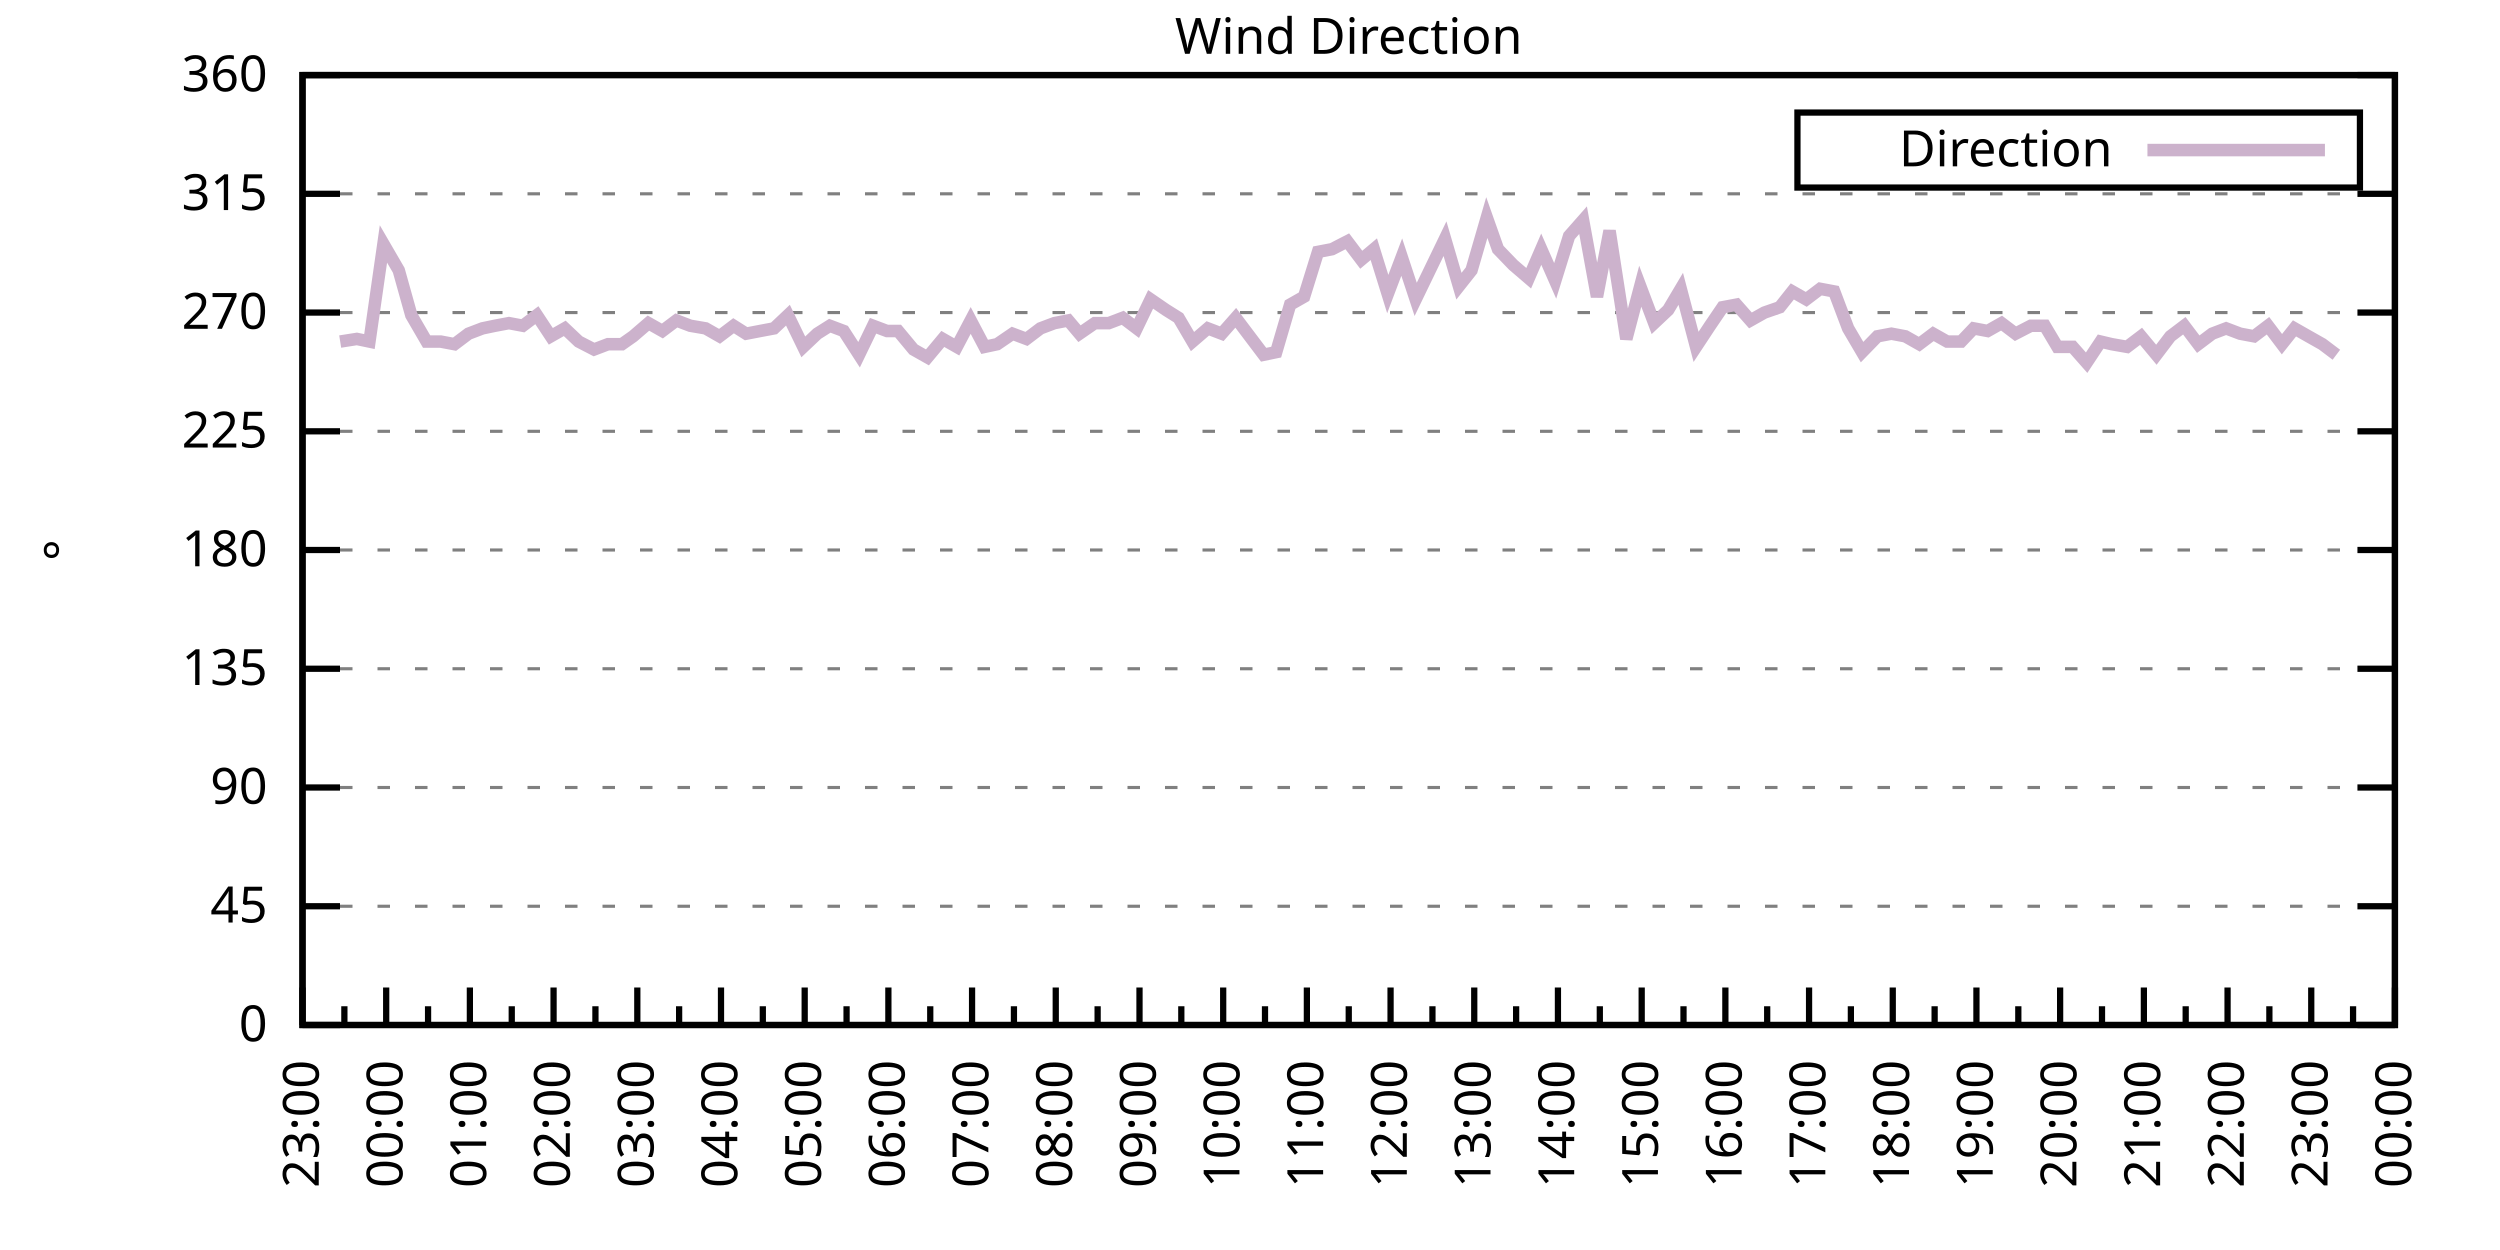
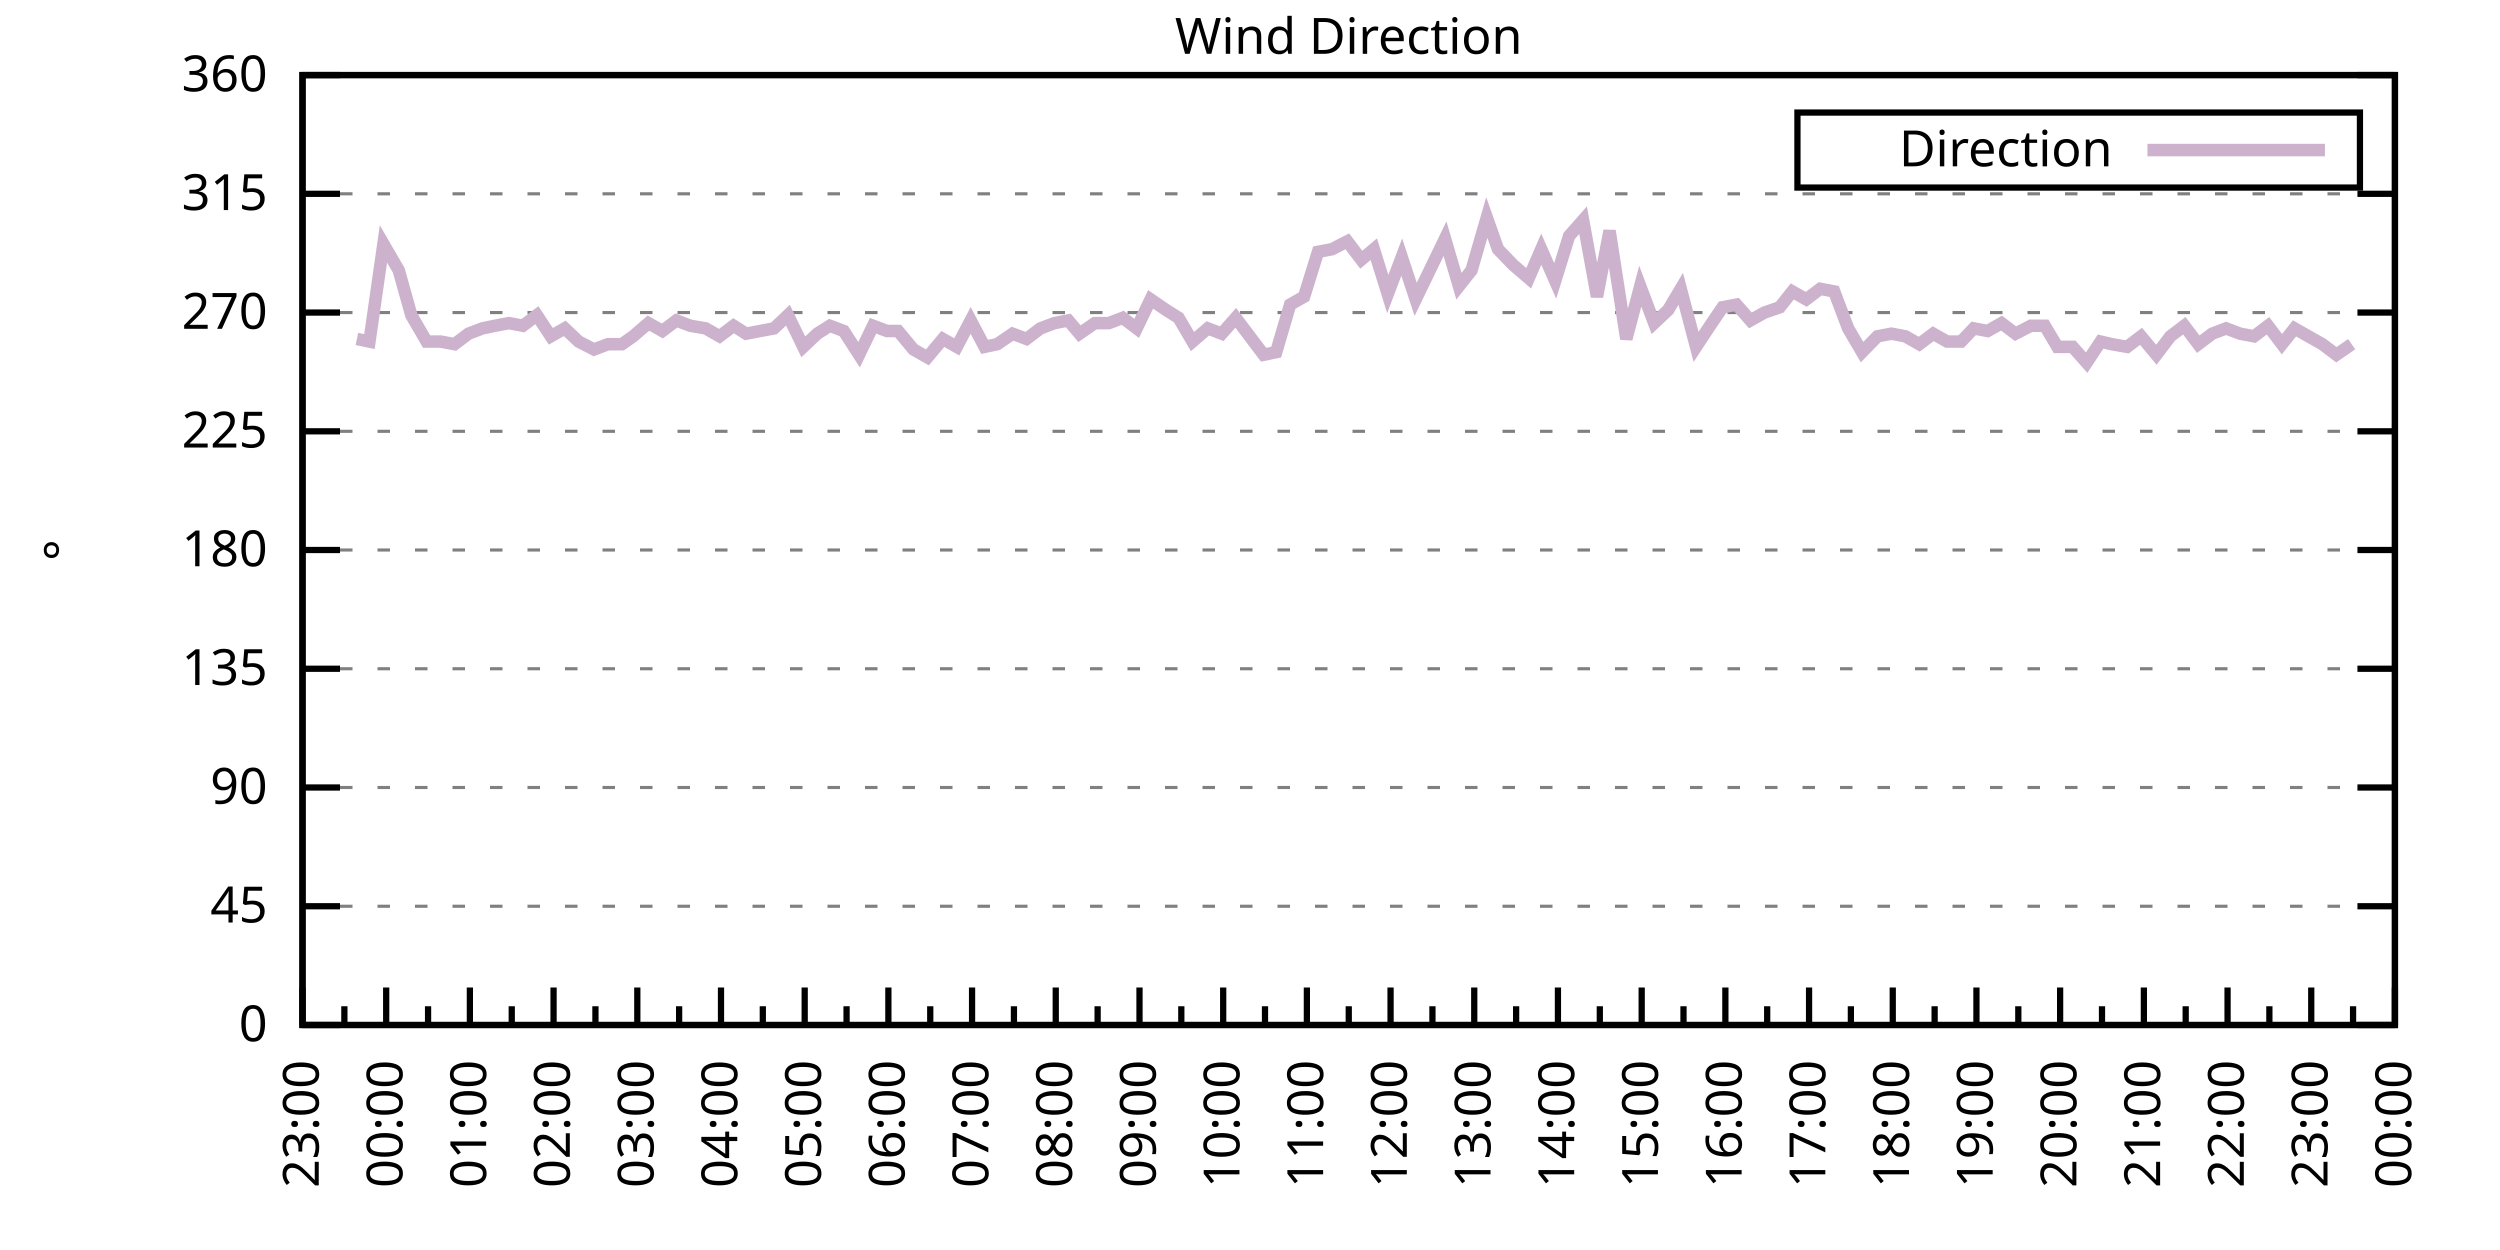
<svg xmlns="http://www.w3.org/2000/svg" xmlns:xlink="http://www.w3.org/1999/xlink" width="400" height="200" viewBox="0 0 400 200">
  <g id="gnuplot_canvas">
    <rect x="0" y="0" width="400" height="200" fill="none" />
    <defs>
      <circle id="gpDot" r="0.5" stroke-width="0.5" stroke="currentColor" />
      <path id="gpPt0" stroke-width="0.333" stroke="currentColor" d="M-1,0 h2 M0,-1 v2" />
      <path id="gpPt1" stroke-width="0.333" stroke="currentColor" d="M-1,-1 L1,1 M1,-1 L-1,1" />
      <path id="gpPt2" stroke-width="0.333" stroke="currentColor" d="M-1,0 L1,0 M0,-1 L0,1 M-1,-1 L1,1 M-1,1 L1,-1" />
      <rect id="gpPt3" stroke-width="0.333" stroke="currentColor" x="-1" y="-1" width="2" height="2" />
      <rect id="gpPt4" stroke-width="0.333" stroke="currentColor" fill="currentColor" x="-1" y="-1" width="2" height="2" />
      <circle id="gpPt5" stroke-width="0.333" stroke="currentColor" cx="0" cy="0" r="1" />
      <use xlink:href="#gpPt5" id="gpPt6" fill="currentColor" stroke="none" />
      <path id="gpPt7" stroke-width="0.333" stroke="currentColor" d="M0,-1.33 L-1.33,0.67 L1.33,0.67 z" />
      <use xlink:href="#gpPt7" id="gpPt8" fill="currentColor" stroke="none" />
      <use xlink:href="#gpPt7" id="gpPt9" stroke="currentColor" transform="rotate(180)" />
      <use xlink:href="#gpPt9" id="gpPt10" fill="currentColor" stroke="none" />
      <use xlink:href="#gpPt3" id="gpPt11" stroke="currentColor" transform="rotate(45)" />
      <use xlink:href="#gpPt11" id="gpPt12" fill="currentColor" stroke="none" />
      <path id="gpPt13" stroke-width="0.333" stroke="currentColor" d="M0,1.330 L1.265,0.411 L0.782,-1.067 L-0.782,-1.076 L-1.265,0.411 z" />
      <use xlink:href="#gpPt13" id="gpPt14" fill="currentColor" stroke="none" />
      <filter id="textbox" filterUnits="objectBoundingBox" x="0" y="0" height="1" width="1">
        <feFlood flood-color="white" flood-opacity="1" result="bgnd" />
        <feComposite in="SourceGraphic" in2="bgnd" operator="atop" />
      </filter>
      <filter id="greybox" filterUnits="objectBoundingBox" x="0" y="0" height="1" width="1">
        <feFlood flood-color="lightgrey" flood-opacity="1" result="grey" />
        <feComposite in="SourceGraphic" in2="grey" operator="atop" />
      </filter>
    </defs>
    <g fill="none" color="white" stroke="currentColor" stroke-width="1.00" stroke-linecap="butt" stroke-linejoin="miter">
</g>
    <g fill="none" color="black" stroke="currentColor" stroke-width="1.00" stroke-linecap="butt" stroke-linejoin="miter">
      <g stroke="none" shape-rendering="crispEdges">
        <polygon fill="rgb(255, 255, 255)" points="48.40,164.00 383.18,164.00 383.18,12.02 48.40,12.02 " />
      </g>
    </g>
    <g fill="none" color="black" stroke="currentColor" stroke-width="1.00" stroke-linecap="butt" stroke-linejoin="miter">
</g>
    <g fill="none" color="black" stroke="black" stroke-width="0.50" stroke-linecap="butt" stroke-linejoin="miter">
</g>
    <g fill="none" color="gray" stroke="currentColor" stroke-width="0.50" stroke-linecap="butt" stroke-linejoin="miter">
      <path stroke="gray" stroke-dasharray="2,4" class="gridline" d="M48.40,164.00 L383.19,164.00  " />
    </g>
    <g fill="none" color="gray" stroke="gray" stroke-width="1.00" stroke-linecap="butt" stroke-linejoin="miter">
</g>
    <g fill="none" color="black" stroke="currentColor" stroke-width="1.00" stroke-linecap="butt" stroke-linejoin="miter">
      <path stroke="black" d="M48.40,164.00 L54.40,164.00 M383.19,164.00 L377.19,164.00  " />
      <g transform="translate(42.80,166.60)" stroke="none" fill="black" font-family="Sans" font-size="8.00" text-anchor="end">
        <text>
          <tspan font-family="Sans"> 0</tspan>
        </text>
      </g>
    </g>
    <g fill="none" color="black" stroke="currentColor" stroke-width="1.00" stroke-linecap="butt" stroke-linejoin="miter">
</g>
    <g fill="none" color="black" stroke="black" stroke-width="0.50" stroke-linecap="butt" stroke-linejoin="miter">
</g>
    <g fill="none" color="gray" stroke="currentColor" stroke-width="0.50" stroke-linecap="butt" stroke-linejoin="miter">
      <path stroke="gray" stroke-dasharray="2,4" class="gridline" d="M48.40,145.00 L383.19,145.00  " />
    </g>
    <g fill="none" color="gray" stroke="gray" stroke-width="1.00" stroke-linecap="butt" stroke-linejoin="miter">
</g>
    <g fill="none" color="black" stroke="currentColor" stroke-width="1.00" stroke-linecap="butt" stroke-linejoin="miter">
      <path stroke="black" d="M48.40,145.00 L54.40,145.00 M383.19,145.00 L377.19,145.00  " />
      <g transform="translate(42.80,147.60)" stroke="none" fill="black" font-family="Sans" font-size="8.00" text-anchor="end">
        <text>
          <tspan font-family="Sans"> 45</tspan>
        </text>
      </g>
    </g>
    <g fill="none" color="black" stroke="currentColor" stroke-width="1.00" stroke-linecap="butt" stroke-linejoin="miter">
</g>
    <g fill="none" color="black" stroke="black" stroke-width="0.50" stroke-linecap="butt" stroke-linejoin="miter">
</g>
    <g fill="none" color="gray" stroke="currentColor" stroke-width="0.50" stroke-linecap="butt" stroke-linejoin="miter">
      <path stroke="gray" stroke-dasharray="2,4" class="gridline" d="M48.40,126.00 L383.19,126.00  " />
    </g>
    <g fill="none" color="gray" stroke="gray" stroke-width="1.00" stroke-linecap="butt" stroke-linejoin="miter">
</g>
    <g fill="none" color="black" stroke="currentColor" stroke-width="1.00" stroke-linecap="butt" stroke-linejoin="miter">
      <path stroke="black" d="M48.40,126.00 L54.40,126.00 M383.19,126.00 L377.19,126.00  " />
      <g transform="translate(42.80,128.60)" stroke="none" fill="black" font-family="Sans" font-size="8.00" text-anchor="end">
        <text>
          <tspan font-family="Sans"> 90</tspan>
        </text>
      </g>
    </g>
    <g fill="none" color="black" stroke="currentColor" stroke-width="1.00" stroke-linecap="butt" stroke-linejoin="miter">
</g>
    <g fill="none" color="black" stroke="black" stroke-width="0.50" stroke-linecap="butt" stroke-linejoin="miter">
</g>
    <g fill="none" color="gray" stroke="currentColor" stroke-width="0.50" stroke-linecap="butt" stroke-linejoin="miter">
      <path stroke="gray" stroke-dasharray="2,4" class="gridline" d="M48.40,107.00 L383.19,107.00  " />
    </g>
    <g fill="none" color="gray" stroke="gray" stroke-width="1.00" stroke-linecap="butt" stroke-linejoin="miter">
</g>
    <g fill="none" color="black" stroke="currentColor" stroke-width="1.00" stroke-linecap="butt" stroke-linejoin="miter">
      <path stroke="black" d="M48.40,107.00 L54.40,107.00 M383.19,107.00 L377.19,107.00  " />
      <g transform="translate(42.80,109.60)" stroke="none" fill="black" font-family="Sans" font-size="8.00" text-anchor="end">
        <text>
          <tspan font-family="Sans"> 135</tspan>
        </text>
      </g>
    </g>
    <g fill="none" color="black" stroke="currentColor" stroke-width="1.00" stroke-linecap="butt" stroke-linejoin="miter">
</g>
    <g fill="none" color="black" stroke="black" stroke-width="0.50" stroke-linecap="butt" stroke-linejoin="miter">
</g>
    <g fill="none" color="gray" stroke="currentColor" stroke-width="0.50" stroke-linecap="butt" stroke-linejoin="miter">
      <path stroke="gray" stroke-dasharray="2,4" class="gridline" d="M48.40,88.00 L383.19,88.00  " />
    </g>
    <g fill="none" color="gray" stroke="gray" stroke-width="1.00" stroke-linecap="butt" stroke-linejoin="miter">
</g>
    <g fill="none" color="black" stroke="currentColor" stroke-width="1.00" stroke-linecap="butt" stroke-linejoin="miter">
      <path stroke="black" d="M48.40,88.00 L54.40,88.00 M383.19,88.00 L377.19,88.00  " />
      <g transform="translate(42.80,90.60)" stroke="none" fill="black" font-family="Sans" font-size="8.00" text-anchor="end">
        <text>
          <tspan font-family="Sans"> 180</tspan>
        </text>
      </g>
    </g>
    <g fill="none" color="black" stroke="currentColor" stroke-width="1.00" stroke-linecap="butt" stroke-linejoin="miter">
</g>
    <g fill="none" color="black" stroke="black" stroke-width="0.50" stroke-linecap="butt" stroke-linejoin="miter">
</g>
    <g fill="none" color="gray" stroke="currentColor" stroke-width="0.50" stroke-linecap="butt" stroke-linejoin="miter">
      <path stroke="gray" stroke-dasharray="2,4" class="gridline" d="M48.40,69.01 L383.19,69.01  " />
    </g>
    <g fill="none" color="gray" stroke="gray" stroke-width="1.00" stroke-linecap="butt" stroke-linejoin="miter">
</g>
    <g fill="none" color="black" stroke="currentColor" stroke-width="1.00" stroke-linecap="butt" stroke-linejoin="miter">
      <path stroke="black" d="M48.40,69.01 L54.40,69.01 M383.19,69.01 L377.19,69.01  " />
      <g transform="translate(42.80,71.61)" stroke="none" fill="black" font-family="Sans" font-size="8.00" text-anchor="end">
        <text>
          <tspan font-family="Sans"> 225</tspan>
        </text>
      </g>
    </g>
    <g fill="none" color="black" stroke="currentColor" stroke-width="1.00" stroke-linecap="butt" stroke-linejoin="miter">
</g>
    <g fill="none" color="black" stroke="black" stroke-width="0.50" stroke-linecap="butt" stroke-linejoin="miter">
</g>
    <g fill="none" color="gray" stroke="currentColor" stroke-width="0.50" stroke-linecap="butt" stroke-linejoin="miter">
      <path stroke="gray" stroke-dasharray="2,4" class="gridline" d="M48.40,50.01 L383.19,50.01  " />
    </g>
    <g fill="none" color="gray" stroke="gray" stroke-width="1.00" stroke-linecap="butt" stroke-linejoin="miter">
</g>
    <g fill="none" color="black" stroke="currentColor" stroke-width="1.00" stroke-linecap="butt" stroke-linejoin="miter">
      <path stroke="black" d="M48.40,50.01 L54.40,50.01 M383.19,50.01 L377.19,50.01  " />
      <g transform="translate(42.80,52.61)" stroke="none" fill="black" font-family="Sans" font-size="8.00" text-anchor="end">
        <text>
          <tspan font-family="Sans"> 270</tspan>
        </text>
      </g>
    </g>
    <g fill="none" color="black" stroke="currentColor" stroke-width="1.00" stroke-linecap="butt" stroke-linejoin="miter">
</g>
    <g fill="none" color="black" stroke="black" stroke-width="0.50" stroke-linecap="butt" stroke-linejoin="miter">
</g>
    <g fill="none" color="gray" stroke="currentColor" stroke-width="0.50" stroke-linecap="butt" stroke-linejoin="miter">
      <path stroke="gray" stroke-dasharray="2,4" class="gridline" d="M48.40,31.01 L383.19,31.01  " />
    </g>
    <g fill="none" color="gray" stroke="gray" stroke-width="1.00" stroke-linecap="butt" stroke-linejoin="miter">
</g>
    <g fill="none" color="black" stroke="currentColor" stroke-width="1.00" stroke-linecap="butt" stroke-linejoin="miter">
      <path stroke="black" d="M48.40,31.01 L54.40,31.01 M383.19,31.01 L377.19,31.01  " />
      <g transform="translate(42.80,33.61)" stroke="none" fill="black" font-family="Sans" font-size="8.00" text-anchor="end">
        <text>
          <tspan font-family="Sans"> 315</tspan>
        </text>
      </g>
    </g>
    <g fill="none" color="black" stroke="currentColor" stroke-width="1.00" stroke-linecap="butt" stroke-linejoin="miter">
</g>
    <g fill="none" color="black" stroke="black" stroke-width="0.50" stroke-linecap="butt" stroke-linejoin="miter">
</g>
    <g fill="none" color="gray" stroke="currentColor" stroke-width="0.50" stroke-linecap="butt" stroke-linejoin="miter">
      <path stroke="gray" stroke-dasharray="2,4" class="gridline" d="M48.40,12.01 L383.19,12.01  " />
    </g>
    <g fill="none" color="gray" stroke="gray" stroke-width="1.00" stroke-linecap="butt" stroke-linejoin="miter">
</g>
    <g fill="none" color="black" stroke="currentColor" stroke-width="1.00" stroke-linecap="butt" stroke-linejoin="miter">
      <path stroke="black" d="M48.40,12.01 L54.40,12.01 M383.19,12.01 L377.19,12.01  " />
      <g transform="translate(42.80,14.61)" stroke="none" fill="black" font-family="Sans" font-size="8.00" text-anchor="end">
        <text>
          <tspan font-family="Sans"> 360</tspan>
        </text>
      </g>
    </g>
    <g fill="none" color="black" stroke="currentColor" stroke-width="1.00" stroke-linecap="butt" stroke-linejoin="miter">
      <path stroke="black" d="M48.40,164.00 L48.40,158.00  " />
      <g transform="translate(51.00,169.60) rotate(270)" stroke="none" fill="black" font-family="Sans" font-size="8.00" text-anchor="end">
        <text>
          <tspan font-family="Sans">23:00</tspan>
        </text>
      </g>
    </g>
    <g fill="none" color="black" stroke="currentColor" stroke-width="1.00" stroke-linecap="butt" stroke-linejoin="miter">
      <path stroke="black" d="M55.10,164.00 L55.10,161.00 M61.79,164.00 L61.79,158.00  " />
      <g transform="translate(64.39,169.60) rotate(270)" stroke="none" fill="black" font-family="Sans" font-size="8.00" text-anchor="end">
        <text>
          <tspan font-family="Sans">00:00</tspan>
        </text>
      </g>
    </g>
    <g fill="none" color="black" stroke="currentColor" stroke-width="1.00" stroke-linecap="butt" stroke-linejoin="miter">
      <path stroke="black" d="M68.49,164.00 L68.49,161.00 M75.18,164.00 L75.18,158.00  " />
      <g transform="translate(77.78,169.60) rotate(270)" stroke="none" fill="black" font-family="Sans" font-size="8.00" text-anchor="end">
        <text>
          <tspan font-family="Sans">01:00</tspan>
        </text>
      </g>
    </g>
    <g fill="none" color="black" stroke="currentColor" stroke-width="1.00" stroke-linecap="butt" stroke-linejoin="miter">
      <path stroke="black" d="M81.88,164.00 L81.88,161.00 M88.57,164.00 L88.57,158.00  " />
      <g transform="translate(91.17,169.60) rotate(270)" stroke="none" fill="black" font-family="Sans" font-size="8.00" text-anchor="end">
        <text>
          <tspan font-family="Sans">02:00</tspan>
        </text>
      </g>
    </g>
    <g fill="none" color="black" stroke="currentColor" stroke-width="1.00" stroke-linecap="butt" stroke-linejoin="miter">
      <path stroke="black" d="M95.27,164.00 L95.27,161.00 M101.97,164.00 L101.97,158.00  " />
      <g transform="translate(104.57,169.60) rotate(270)" stroke="none" fill="black" font-family="Sans" font-size="8.00" text-anchor="end">
        <text>
          <tspan font-family="Sans">03:00</tspan>
        </text>
      </g>
    </g>
    <g fill="none" color="black" stroke="currentColor" stroke-width="1.00" stroke-linecap="butt" stroke-linejoin="miter">
      <path stroke="black" d="M108.66,164.00 L108.66,161.00 M115.36,164.00 L115.36,158.00  " />
      <g transform="translate(117.96,169.60) rotate(270)" stroke="none" fill="black" font-family="Sans" font-size="8.00" text-anchor="end">
        <text>
          <tspan font-family="Sans">04:00</tspan>
        </text>
      </g>
    </g>
    <g fill="none" color="black" stroke="currentColor" stroke-width="1.00" stroke-linecap="butt" stroke-linejoin="miter">
      <path stroke="black" d="M122.05,164.00 L122.05,161.00 M128.75,164.00 L128.75,158.00  " />
      <g transform="translate(131.35,169.60) rotate(270)" stroke="none" fill="black" font-family="Sans" font-size="8.00" text-anchor="end">
        <text>
          <tspan font-family="Sans">05:00</tspan>
        </text>
      </g>
    </g>
    <g fill="none" color="black" stroke="currentColor" stroke-width="1.00" stroke-linecap="butt" stroke-linejoin="miter">
      <path stroke="black" d="M135.45,164.00 L135.45,161.00 M142.14,164.00 L142.14,158.00  " />
      <g transform="translate(144.74,169.60) rotate(270)" stroke="none" fill="black" font-family="Sans" font-size="8.00" text-anchor="end">
        <text>
          <tspan font-family="Sans">06:00</tspan>
        </text>
      </g>
    </g>
    <g fill="none" color="black" stroke="currentColor" stroke-width="1.00" stroke-linecap="butt" stroke-linejoin="miter">
      <path stroke="black" d="M148.84,164.00 L148.84,161.00 M155.53,164.00 L155.53,158.00  " />
      <g transform="translate(158.13,169.60) rotate(270)" stroke="none" fill="black" font-family="Sans" font-size="8.00" text-anchor="end">
        <text>
          <tspan font-family="Sans">07:00</tspan>
        </text>
      </g>
    </g>
    <g fill="none" color="black" stroke="currentColor" stroke-width="1.00" stroke-linecap="butt" stroke-linejoin="miter">
      <path stroke="black" d="M162.23,164.00 L162.23,161.00 M168.92,164.00 L168.92,158.00  " />
      <g transform="translate(171.52,169.60) rotate(270)" stroke="none" fill="black" font-family="Sans" font-size="8.00" text-anchor="end">
        <text>
          <tspan font-family="Sans">08:00</tspan>
        </text>
      </g>
    </g>
    <g fill="none" color="black" stroke="currentColor" stroke-width="1.00" stroke-linecap="butt" stroke-linejoin="miter">
      <path stroke="black" d="M175.62,164.00 L175.62,161.00 M182.32,164.00 L182.32,158.00  " />
      <g transform="translate(184.92,169.60) rotate(270)" stroke="none" fill="black" font-family="Sans" font-size="8.00" text-anchor="end">
        <text>
          <tspan font-family="Sans">09:00</tspan>
        </text>
      </g>
    </g>
    <g fill="none" color="black" stroke="currentColor" stroke-width="1.00" stroke-linecap="butt" stroke-linejoin="miter">
      <path stroke="black" d="M189.01,164.00 L189.01,161.00 M195.71,164.00 L195.71,158.00  " />
      <g transform="translate(198.31,169.60) rotate(270)" stroke="none" fill="black" font-family="Sans" font-size="8.00" text-anchor="end">
        <text>
          <tspan font-family="Sans">10:00</tspan>
        </text>
      </g>
    </g>
    <g fill="none" color="black" stroke="currentColor" stroke-width="1.00" stroke-linecap="butt" stroke-linejoin="miter">
      <path stroke="black" d="M202.40,164.00 L202.40,161.00 M209.10,164.00 L209.10,158.00  " />
      <g transform="translate(211.70,169.60) rotate(270)" stroke="none" fill="black" font-family="Sans" font-size="8.00" text-anchor="end">
        <text>
          <tspan font-family="Sans">11:00</tspan>
        </text>
      </g>
    </g>
    <g fill="none" color="black" stroke="currentColor" stroke-width="1.00" stroke-linecap="butt" stroke-linejoin="miter">
      <path stroke="black" d="M215.80,164.00 L215.80,161.00 M222.49,164.00 L222.49,158.00  " />
      <g transform="translate(225.09,169.60) rotate(270)" stroke="none" fill="black" font-family="Sans" font-size="8.00" text-anchor="end">
        <text>
          <tspan font-family="Sans">12:00</tspan>
        </text>
      </g>
    </g>
    <g fill="none" color="black" stroke="currentColor" stroke-width="1.00" stroke-linecap="butt" stroke-linejoin="miter">
      <path stroke="black" d="M229.19,164.00 L229.19,161.00 M235.88,164.00 L235.88,158.00  " />
      <g transform="translate(238.48,169.60) rotate(270)" stroke="none" fill="black" font-family="Sans" font-size="8.00" text-anchor="end">
        <text>
          <tspan font-family="Sans">13:00</tspan>
        </text>
      </g>
    </g>
    <g fill="none" color="black" stroke="currentColor" stroke-width="1.00" stroke-linecap="butt" stroke-linejoin="miter">
      <path stroke="black" d="M242.58,164.00 L242.58,161.00 M249.27,164.00 L249.27,158.00  " />
      <g transform="translate(251.87,169.60) rotate(270)" stroke="none" fill="black" font-family="Sans" font-size="8.00" text-anchor="end">
        <text>
          <tspan font-family="Sans">14:00</tspan>
        </text>
      </g>
    </g>
    <g fill="none" color="black" stroke="currentColor" stroke-width="1.00" stroke-linecap="butt" stroke-linejoin="miter">
      <path stroke="black" d="M255.97,164.00 L255.97,161.00 M262.67,164.00 L262.67,158.00  " />
      <g transform="translate(265.27,169.60) rotate(270)" stroke="none" fill="black" font-family="Sans" font-size="8.00" text-anchor="end">
        <text>
          <tspan font-family="Sans">15:00</tspan>
        </text>
      </g>
    </g>
    <g fill="none" color="black" stroke="currentColor" stroke-width="1.00" stroke-linecap="butt" stroke-linejoin="miter">
      <path stroke="black" d="M269.36,164.00 L269.36,161.00 M276.06,164.00 L276.06,158.00  " />
      <g transform="translate(278.66,169.60) rotate(270)" stroke="none" fill="black" font-family="Sans" font-size="8.00" text-anchor="end">
        <text>
          <tspan font-family="Sans">16:00</tspan>
        </text>
      </g>
    </g>
    <g fill="none" color="black" stroke="currentColor" stroke-width="1.00" stroke-linecap="butt" stroke-linejoin="miter">
      <path stroke="black" d="M282.75,164.00 L282.75,161.00 M289.45,164.00 L289.45,158.00  " />
      <g transform="translate(292.05,169.60) rotate(270)" stroke="none" fill="black" font-family="Sans" font-size="8.00" text-anchor="end">
        <text>
          <tspan font-family="Sans">17:00</tspan>
        </text>
      </g>
    </g>
    <g fill="none" color="black" stroke="currentColor" stroke-width="1.00" stroke-linecap="butt" stroke-linejoin="miter">
      <path stroke="black" d="M296.14,164.00 L296.14,161.00 M302.84,164.00 L302.84,158.00  " />
      <g transform="translate(305.44,169.60) rotate(270)" stroke="none" fill="black" font-family="Sans" font-size="8.00" text-anchor="end">
        <text>
          <tspan font-family="Sans">18:00</tspan>
        </text>
      </g>
    </g>
    <g fill="none" color="black" stroke="currentColor" stroke-width="1.00" stroke-linecap="butt" stroke-linejoin="miter">
      <path stroke="black" d="M309.54,164.00 L309.54,161.00 M316.23,164.00 L316.23,158.00  " />
      <g transform="translate(318.83,169.60) rotate(270)" stroke="none" fill="black" font-family="Sans" font-size="8.00" text-anchor="end">
        <text>
          <tspan font-family="Sans">19:00</tspan>
        </text>
      </g>
    </g>
    <g fill="none" color="black" stroke="currentColor" stroke-width="1.00" stroke-linecap="butt" stroke-linejoin="miter">
      <path stroke="black" d="M322.93,164.00 L322.93,161.00 M329.62,164.00 L329.62,158.00  " />
      <g transform="translate(332.22,169.60) rotate(270)" stroke="none" fill="black" font-family="Sans" font-size="8.00" text-anchor="end">
        <text>
          <tspan font-family="Sans">20:00</tspan>
        </text>
      </g>
    </g>
    <g fill="none" color="black" stroke="currentColor" stroke-width="1.00" stroke-linecap="butt" stroke-linejoin="miter">
      <path stroke="black" d="M336.32,164.00 L336.32,161.00 M343.02,164.00 L343.02,158.00  " />
      <g transform="translate(345.62,169.60) rotate(270)" stroke="none" fill="black" font-family="Sans" font-size="8.00" text-anchor="end">
        <text>
          <tspan font-family="Sans">21:00</tspan>
        </text>
      </g>
    </g>
    <g fill="none" color="black" stroke="currentColor" stroke-width="1.00" stroke-linecap="butt" stroke-linejoin="miter">
      <path stroke="black" d="M349.71,164.00 L349.71,161.00 M356.41,164.00 L356.41,158.00  " />
      <g transform="translate(359.01,169.60) rotate(270)" stroke="none" fill="black" font-family="Sans" font-size="8.00" text-anchor="end">
        <text>
          <tspan font-family="Sans">22:00</tspan>
        </text>
      </g>
    </g>
    <g fill="none" color="black" stroke="currentColor" stroke-width="1.00" stroke-linecap="butt" stroke-linejoin="miter">
      <path stroke="black" d="M363.10,164.00 L363.10,161.00 M369.80,164.00 L369.80,158.00  " />
      <g transform="translate(372.40,169.60) rotate(270)" stroke="none" fill="black" font-family="Sans" font-size="8.00" text-anchor="end">
        <text>
          <tspan font-family="Sans">23:00</tspan>
        </text>
      </g>
    </g>
    <g fill="none" color="black" stroke="currentColor" stroke-width="1.00" stroke-linecap="butt" stroke-linejoin="miter">
      <path stroke="black" d="M376.49,164.00 L376.49,161.00 M383.19,164.00 L383.19,158.00  " />
      <g transform="translate(385.79,169.60) rotate(270)" stroke="none" fill="black" font-family="Sans" font-size="8.00" text-anchor="end">
        <text>
          <tspan font-family="Sans">00:00</tspan>
        </text>
      </g>
    </g>
    <g fill="none" color="black" stroke="currentColor" stroke-width="1.00" stroke-linecap="butt" stroke-linejoin="miter">
</g>
    <g fill="none" color="black" stroke="currentColor" stroke-width="1.00" stroke-linecap="butt" stroke-linejoin="miter">
      <path stroke="black" d="M48.40,12.01 L48.40,164.00 L383.19,164.00 L383.19,12.01 L48.40,12.01 Z  " />
    </g>
    <g fill="none" color="black" stroke="currentColor" stroke-width="1.00" stroke-linecap="butt" stroke-linejoin="miter">
      <g transform="translate(12.80,88.01) rotate(270)" stroke="none" fill="black" font-family="Sans" font-size="8.00" text-anchor="middle">
        <text>
          <tspan font-family="Sans">°</tspan>
        </text>
      </g>
    </g>
    <g fill="none" color="black" stroke="currentColor" stroke-width="1.00" stroke-linecap="butt" stroke-linejoin="miter">
</g>
    <g fill="none" color="black" stroke="currentColor" stroke-width="1.00" stroke-linecap="butt" stroke-linejoin="miter">
      <path stroke="black" d="M287.59,30.01 L287.59,18.01 L377.59,18.01 L377.59,30.01 L287.59,30.01 Z  " />
    </g>
    <g id="Wind_direction_plot_1">
      <g fill="none" color="white" stroke="black" stroke-width="2.00" stroke-linecap="butt" stroke-linejoin="miter">
</g>
      <g fill="none" color="black" stroke="currentColor" stroke-width="2.00" stroke-linecap="butt" stroke-linejoin="miter">
        <g transform="translate(337.99,26.61)" stroke="none" fill="black" font-family="Sans" font-size="8.00" text-anchor="end">
          <text>
            <tspan font-family="Sans">Direction</tspan>
          </text>
        </g>
      </g>
      <g fill="none" color="black" stroke="currentColor" stroke-width="2.00" stroke-linecap="butt" stroke-linejoin="miter">
-         <path stroke="rgb(204, 178, 204)" d="M343.59,24.01 L371.99,24.01 M54.43,54.65 L57.10,54.23 L59.11,54.65 L61.35,39.03 L63.80,43.25 L65.81,50.43   L68.26,54.65 L70.50,54.65 L72.73,55.07 L74.96,53.39 L77.19,52.54 L79.20,52.12 L81.43,51.70 L83.66,52.12   L85.90,50.43 L88.13,53.81 L90.36,52.54 L92.59,54.65 L95.05,55.92 L97.28,55.07 L99.51,55.07 L101.30,53.81   L103.75,51.70 L105.98,52.96 L108.22,51.27 L110.45,52.12 L112.90,52.54 L115.13,53.81 L117.37,52.12 L119.38,53.39   L121.61,52.96 L123.84,52.54 L126.07,50.43 L128.53,55.50 L130.76,53.39 L132.77,52.12 L135.00,52.96 L137.45,56.76   L139.69,52.12 L141.92,52.96 L143.70,52.96 L146.16,55.92 L148.39,57.18 L150.85,54.23 L153.08,55.50 L155.31,51.27   L157.54,55.50 L159.55,55.07 L162.01,53.39 L164.24,54.23 L166.47,52.54 L168.70,51.70 L170.93,51.27 L172.72,53.39   L175.17,51.70 L177.41,51.70 L179.64,50.85 L181.87,52.54 L184.10,47.90 L186.56,49.59 L188.57,50.85 L190.80,54.65   L193.25,52.54 L195.48,53.39 L197.72,50.85 L199.95,53.81 L202.18,56.76 L204.19,56.34 L206.42,48.74 L208.65,47.47   L210.88,40.30 L213.12,39.87 L215.57,38.61 L217.80,41.56 L219.81,39.87 L222.04,47.05 L224.28,41.14 L226.51,47.90   L228.96,42.83 L231.20,38.19 L233.43,45.79 L235.44,43.25 L237.89,34.81 L239.68,39.87 L242.13,42.41 L244.59,44.52   L246.60,39.87 L248.83,44.94 L251.06,37.76 L253.29,35.23 L255.52,47.47 L257.53,36.92 L260.21,54.23 L262.44,45.79   L264.67,51.70 L266.91,49.59 L268.92,46.21 L271.37,55.50 L273.60,52.12 L275.61,49.16 L277.84,48.74 L280.07,51.27   L282.31,50.01 L284.76,49.16 L286.77,46.63 L289.00,47.90 L291.23,46.21 L293.47,46.63 L295.70,52.54 L297.93,56.34   L300.39,53.81 L302.62,53.39 L304.85,53.81 L307.08,55.07 L309.31,53.39 L311.54,54.65 L313.78,54.65 L315.79,52.54   L318.02,52.96 L320.25,51.70 L322.48,53.39 L324.94,52.12 L327.17,52.12 L329.18,55.50 L331.63,55.50 L333.86,58.03   L336.10,54.65 L337.88,55.07 L340.34,55.50 L342.57,53.81 L345.02,56.76 L347.26,53.81 L349.49,52.12 L351.72,55.07   L353.95,53.39 L356.18,52.54 L358.42,53.39 L360.65,53.81 L362.88,52.12 L365.11,55.07 L367.12,52.54 L369.35,53.81   L371.58,55.07 L373.82,56.76  " />
+         <path stroke="rgb(204, 178, 204)" d="M343.59,24.01 L371.99,24.01 M57.10,54.23 L59.11,54.65 L61.35,39.03 L63.80,43.25 L65.81,50.43 L68.26,54.65   L70.50,54.65 L72.73,55.07 L74.96,53.39 L77.19,52.54 L79.20,52.12 L81.43,51.70 L83.66,52.12 L85.90,50.43   L88.13,53.81 L90.36,52.54 L92.59,54.65 L95.05,55.92 L97.28,55.07 L99.51,55.07 L101.30,53.81 L103.75,51.70   L105.98,52.96 L108.22,51.27 L110.45,52.12 L112.90,52.54 L115.13,53.81 L117.37,52.12 L119.38,53.39 L121.61,52.96   L123.84,52.54 L126.07,50.43 L128.53,55.50 L130.76,53.39 L132.77,52.12 L135.00,52.96 L137.45,56.76 L139.69,52.12   L141.92,52.96 L143.70,52.96 L146.16,55.92 L148.39,57.18 L150.85,54.23 L153.08,55.50 L155.31,51.27 L157.54,55.50   L159.55,55.07 L162.01,53.39 L164.24,54.23 L166.47,52.54 L168.70,51.70 L170.93,51.27 L172.72,53.39 L175.17,51.70   L177.41,51.70 L179.64,50.85 L181.87,52.54 L184.10,47.90 L186.56,49.59 L188.57,50.85 L190.80,54.65 L193.25,52.54   L195.48,53.39 L197.72,50.85 L199.95,53.81 L202.18,56.76 L204.19,56.34 L206.42,48.74 L208.65,47.47 L210.88,40.30   L213.12,39.87 L215.57,38.61 L217.80,41.56 L219.81,39.87 L222.04,47.05 L224.28,41.14 L226.51,47.90 L228.96,42.83   L231.20,38.19 L233.43,45.79 L235.44,43.25 L237.89,34.81 L239.68,39.87 L242.13,42.41 L244.59,44.52 L246.60,39.87   L248.83,44.94 L251.06,37.76 L253.29,35.23 L255.52,47.47 L257.53,36.92 L260.21,54.23 L262.44,45.79 L264.67,51.70   L266.91,49.59 L268.92,46.21 L271.37,55.50 L273.60,52.12 L275.61,49.16 L277.84,48.74 L280.07,51.27 L282.31,50.01   L284.76,49.16 L286.77,46.63 L289.00,47.90 L291.23,46.21 L293.47,46.63 L295.70,52.54 L297.93,56.34 L300.39,53.81   L302.62,53.39 L304.85,53.81 L307.08,55.07 L309.31,53.39 L311.54,54.65 L313.78,54.65 L315.79,52.54 L318.02,52.96   L320.25,51.70 L322.48,53.39 L324.94,52.12 L327.17,52.12 L329.18,55.50 L331.63,55.50 L333.86,58.03 L336.10,54.65   L337.88,55.07 L340.34,55.50 L342.57,53.81 L345.02,56.76 L347.26,53.81 L349.49,52.12 L351.72,55.07 L353.95,53.39   L356.18,52.54 L358.42,53.39 L360.65,53.81 L362.88,52.12 L365.11,55.07 L367.12,52.54 L369.35,53.81 L371.58,55.07   L373.82,56.76 L376.27,55.07  " />
      </g>
    </g>
    <g fill="none" color="black" stroke="currentColor" stroke-width="2.00" stroke-linecap="butt" stroke-linejoin="miter">
</g>
    <g fill="none" color="black" stroke="black" stroke-width="1.00" stroke-linecap="butt" stroke-linejoin="miter">
</g>
    <g fill="none" color="black" stroke="currentColor" stroke-width="1.00" stroke-linecap="butt" stroke-linejoin="miter">
      <path stroke="black" d="M48.40,12.01 L48.40,164.00 L383.19,164.00 L383.19,12.01 L48.40,12.01 Z  " />
    </g>
    <g fill="none" color="black" stroke="currentColor" stroke-width="1.00" stroke-linecap="butt" stroke-linejoin="miter">
      <g transform="translate(215.79,8.61)" stroke="none" fill="black" font-family="Sans" font-size="8.00" text-anchor="middle">
        <text>
          <tspan font-family="Sans">Wind Direction</tspan>
        </text>
      </g>
    </g>
    <g fill="none" color="black" stroke="currentColor" stroke-width="1.00" stroke-linecap="butt" stroke-linejoin="miter">
</g>
  </g>
</svg>
